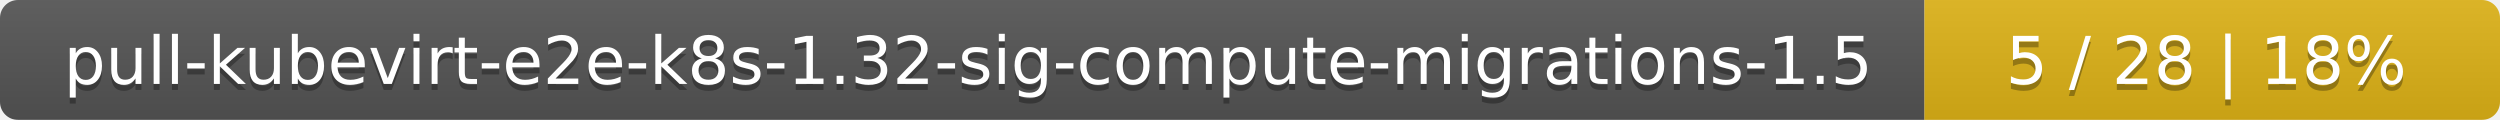
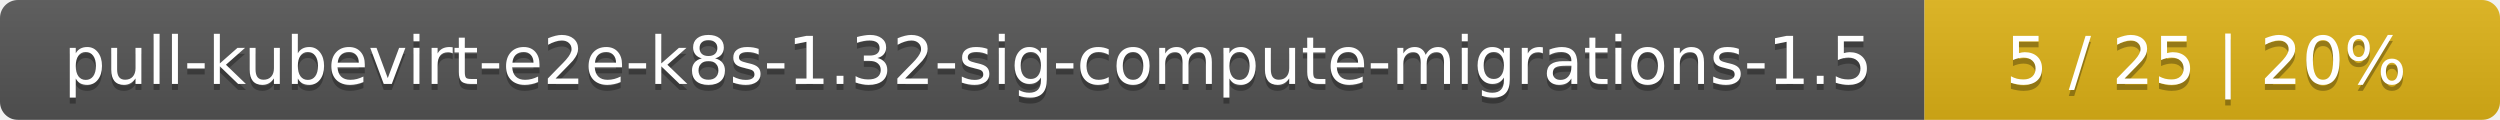
<svg xmlns="http://www.w3.org/2000/svg" width="417" height="20">
  <linearGradient id="smooth" x2="0" y2="100%">
    <stop offset="0" stop-color="#bbb" stop-opacity=".1" />
    <stop offset="1" stop-opacity=".1" />
  </linearGradient>
  <mask id="round">
    <rect width="417" height="20" rx="3" fill="#fff" />
  </mask>
  <g mask="url(#round)">
    <rect width="321" height="20" fill="#555" />
    <rect x="321" width="96" height="20" fill="#dfb317" />
    <rect width="417" height="20" fill="url(#smooth)" />
  </g>
  <g fill="#fff" text-anchor="middle" font-family="DejaVu Sans,Verdana,Geneva,sans-serif" font-size="11">
    <text x="161.5" y="15" fill="#010101" fill-opacity=".3">pull-kubevirt-e2e-k8s-1.32-sig-compute-migrations-1.5</text>
    <text x="161.5" y="14">pull-kubevirt-e2e-k8s-1.32-sig-compute-migrations-1.5</text>
-     <text x="368" y="15" fill="#010101" fill-opacity=".3">5 / 28    |    18%</text>
-     <text x="368" y="14">5 / 28    |    18%</text>
+     <text x="368" y="15" fill="#010101" fill-opacity=".3">5 / 25    |    20%</text>
+     <text x="368" y="14">5 / 25    |    20%</text>
  </g>
</svg>
